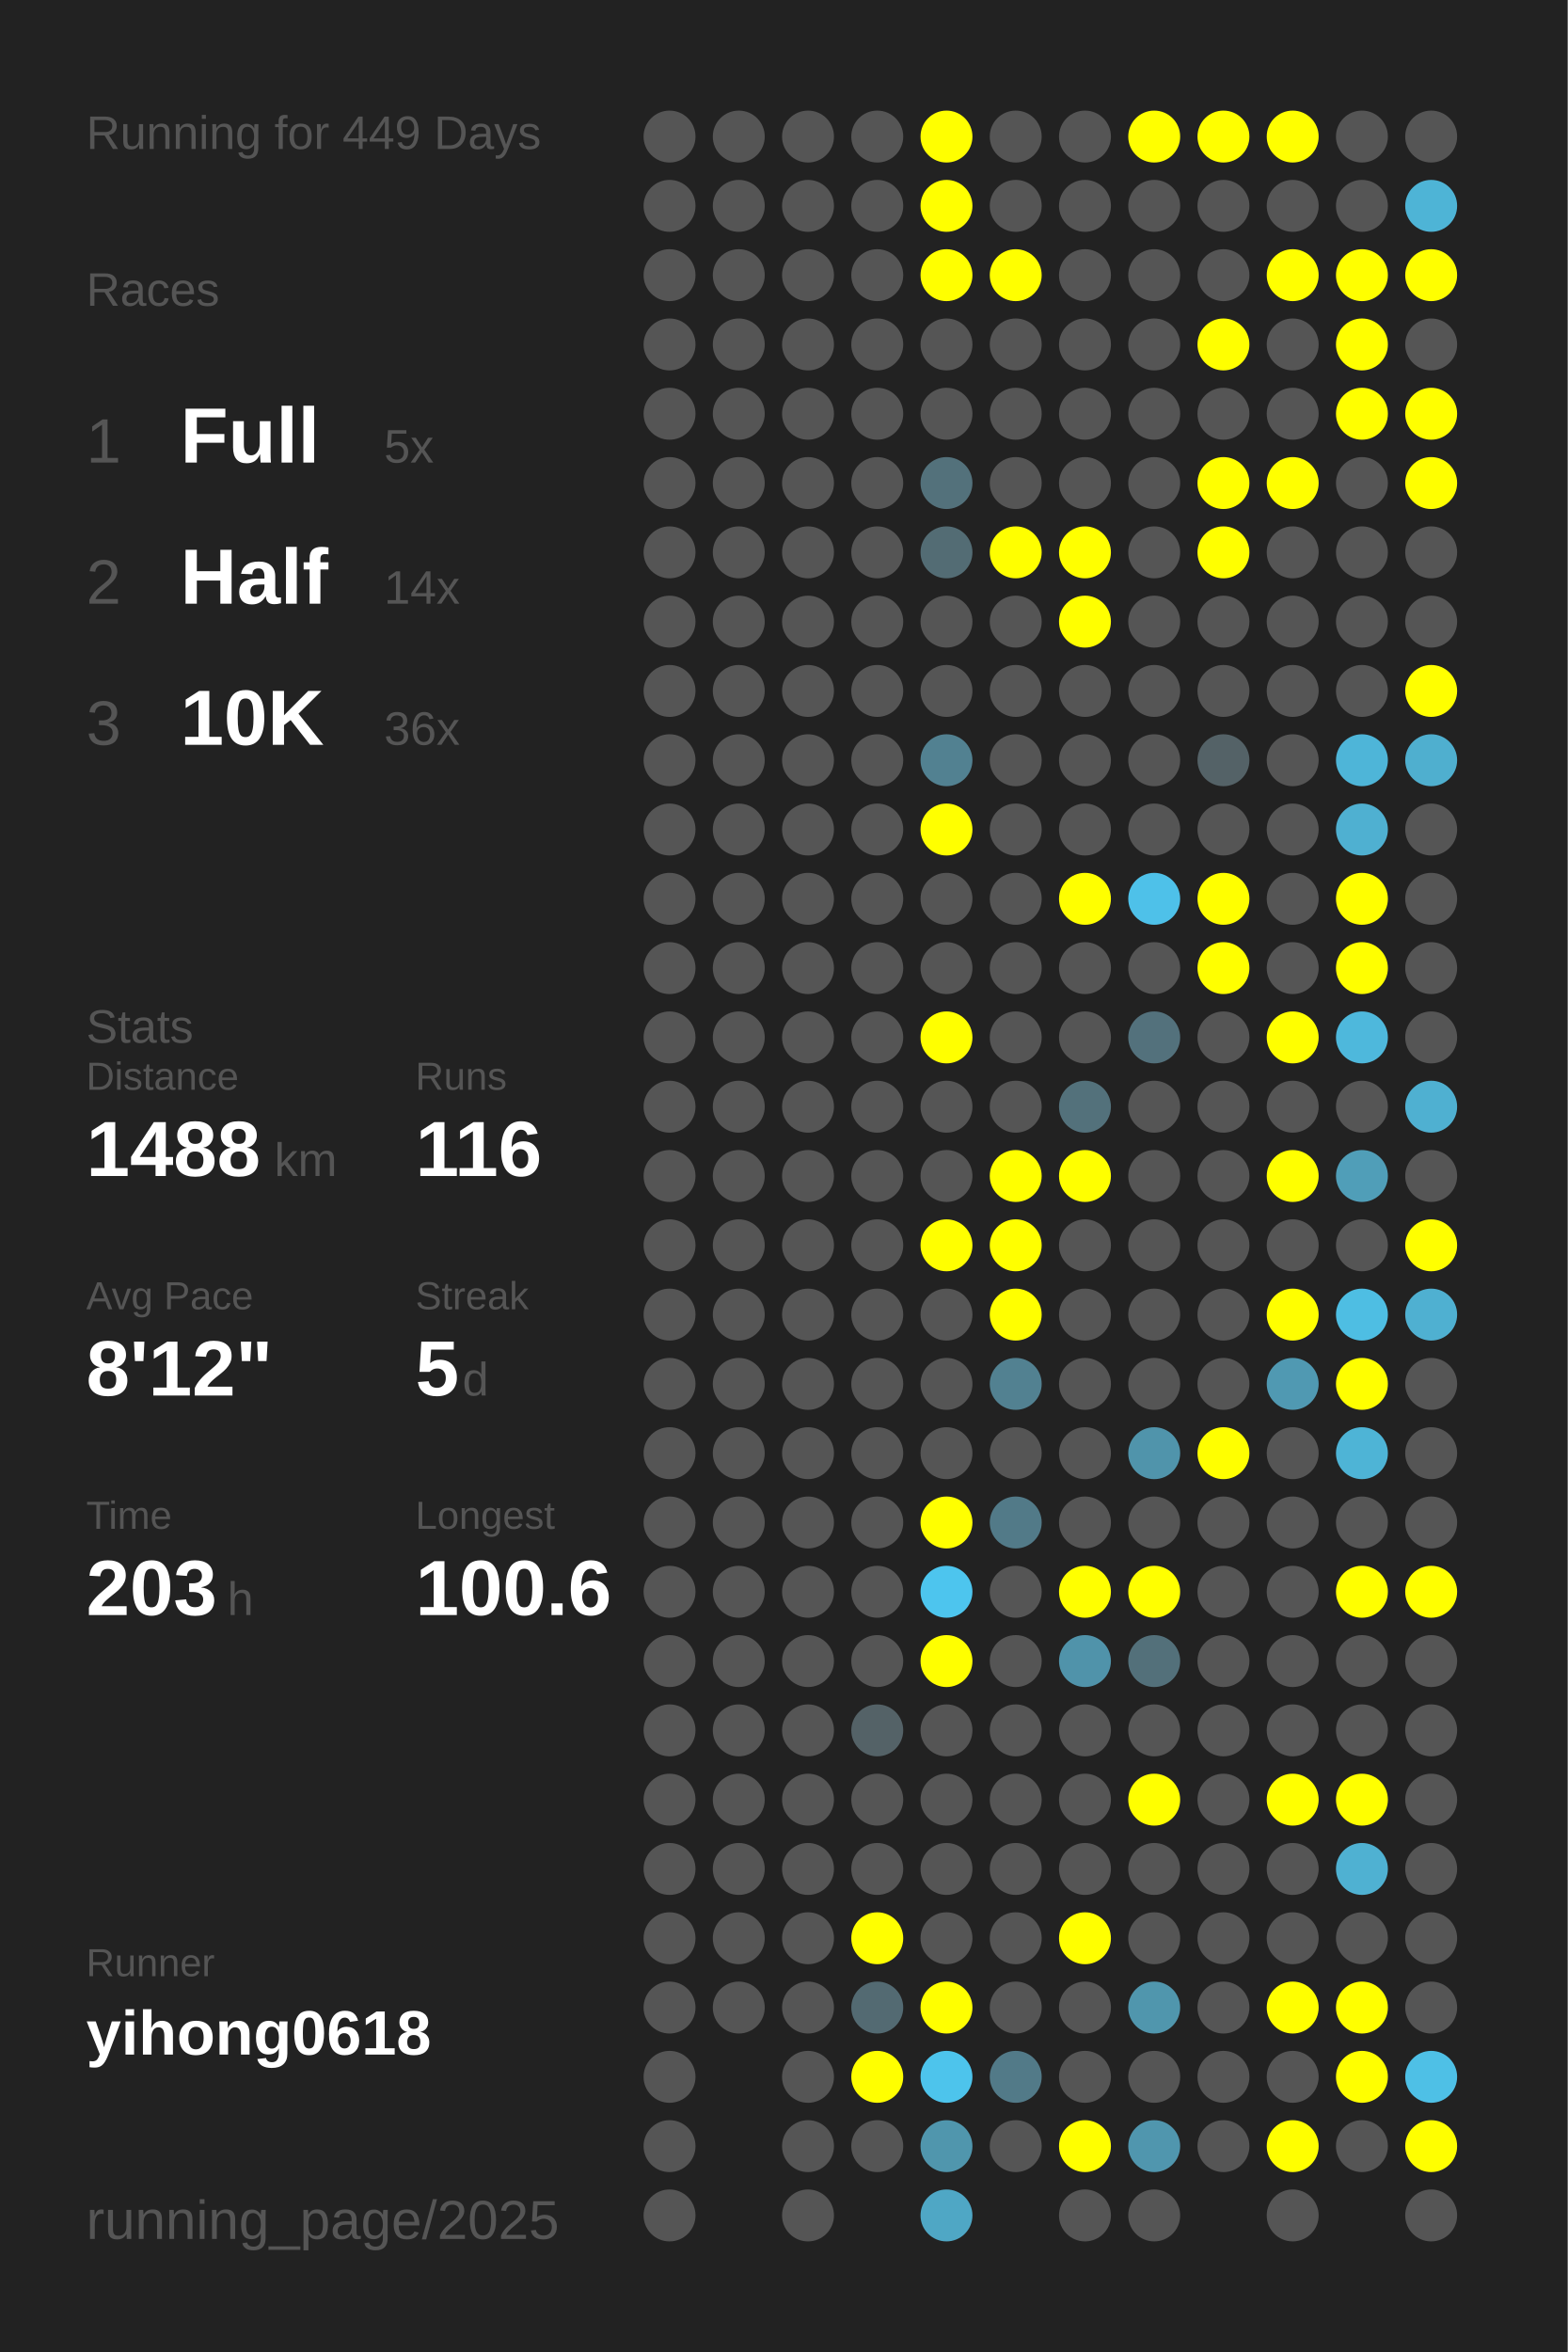
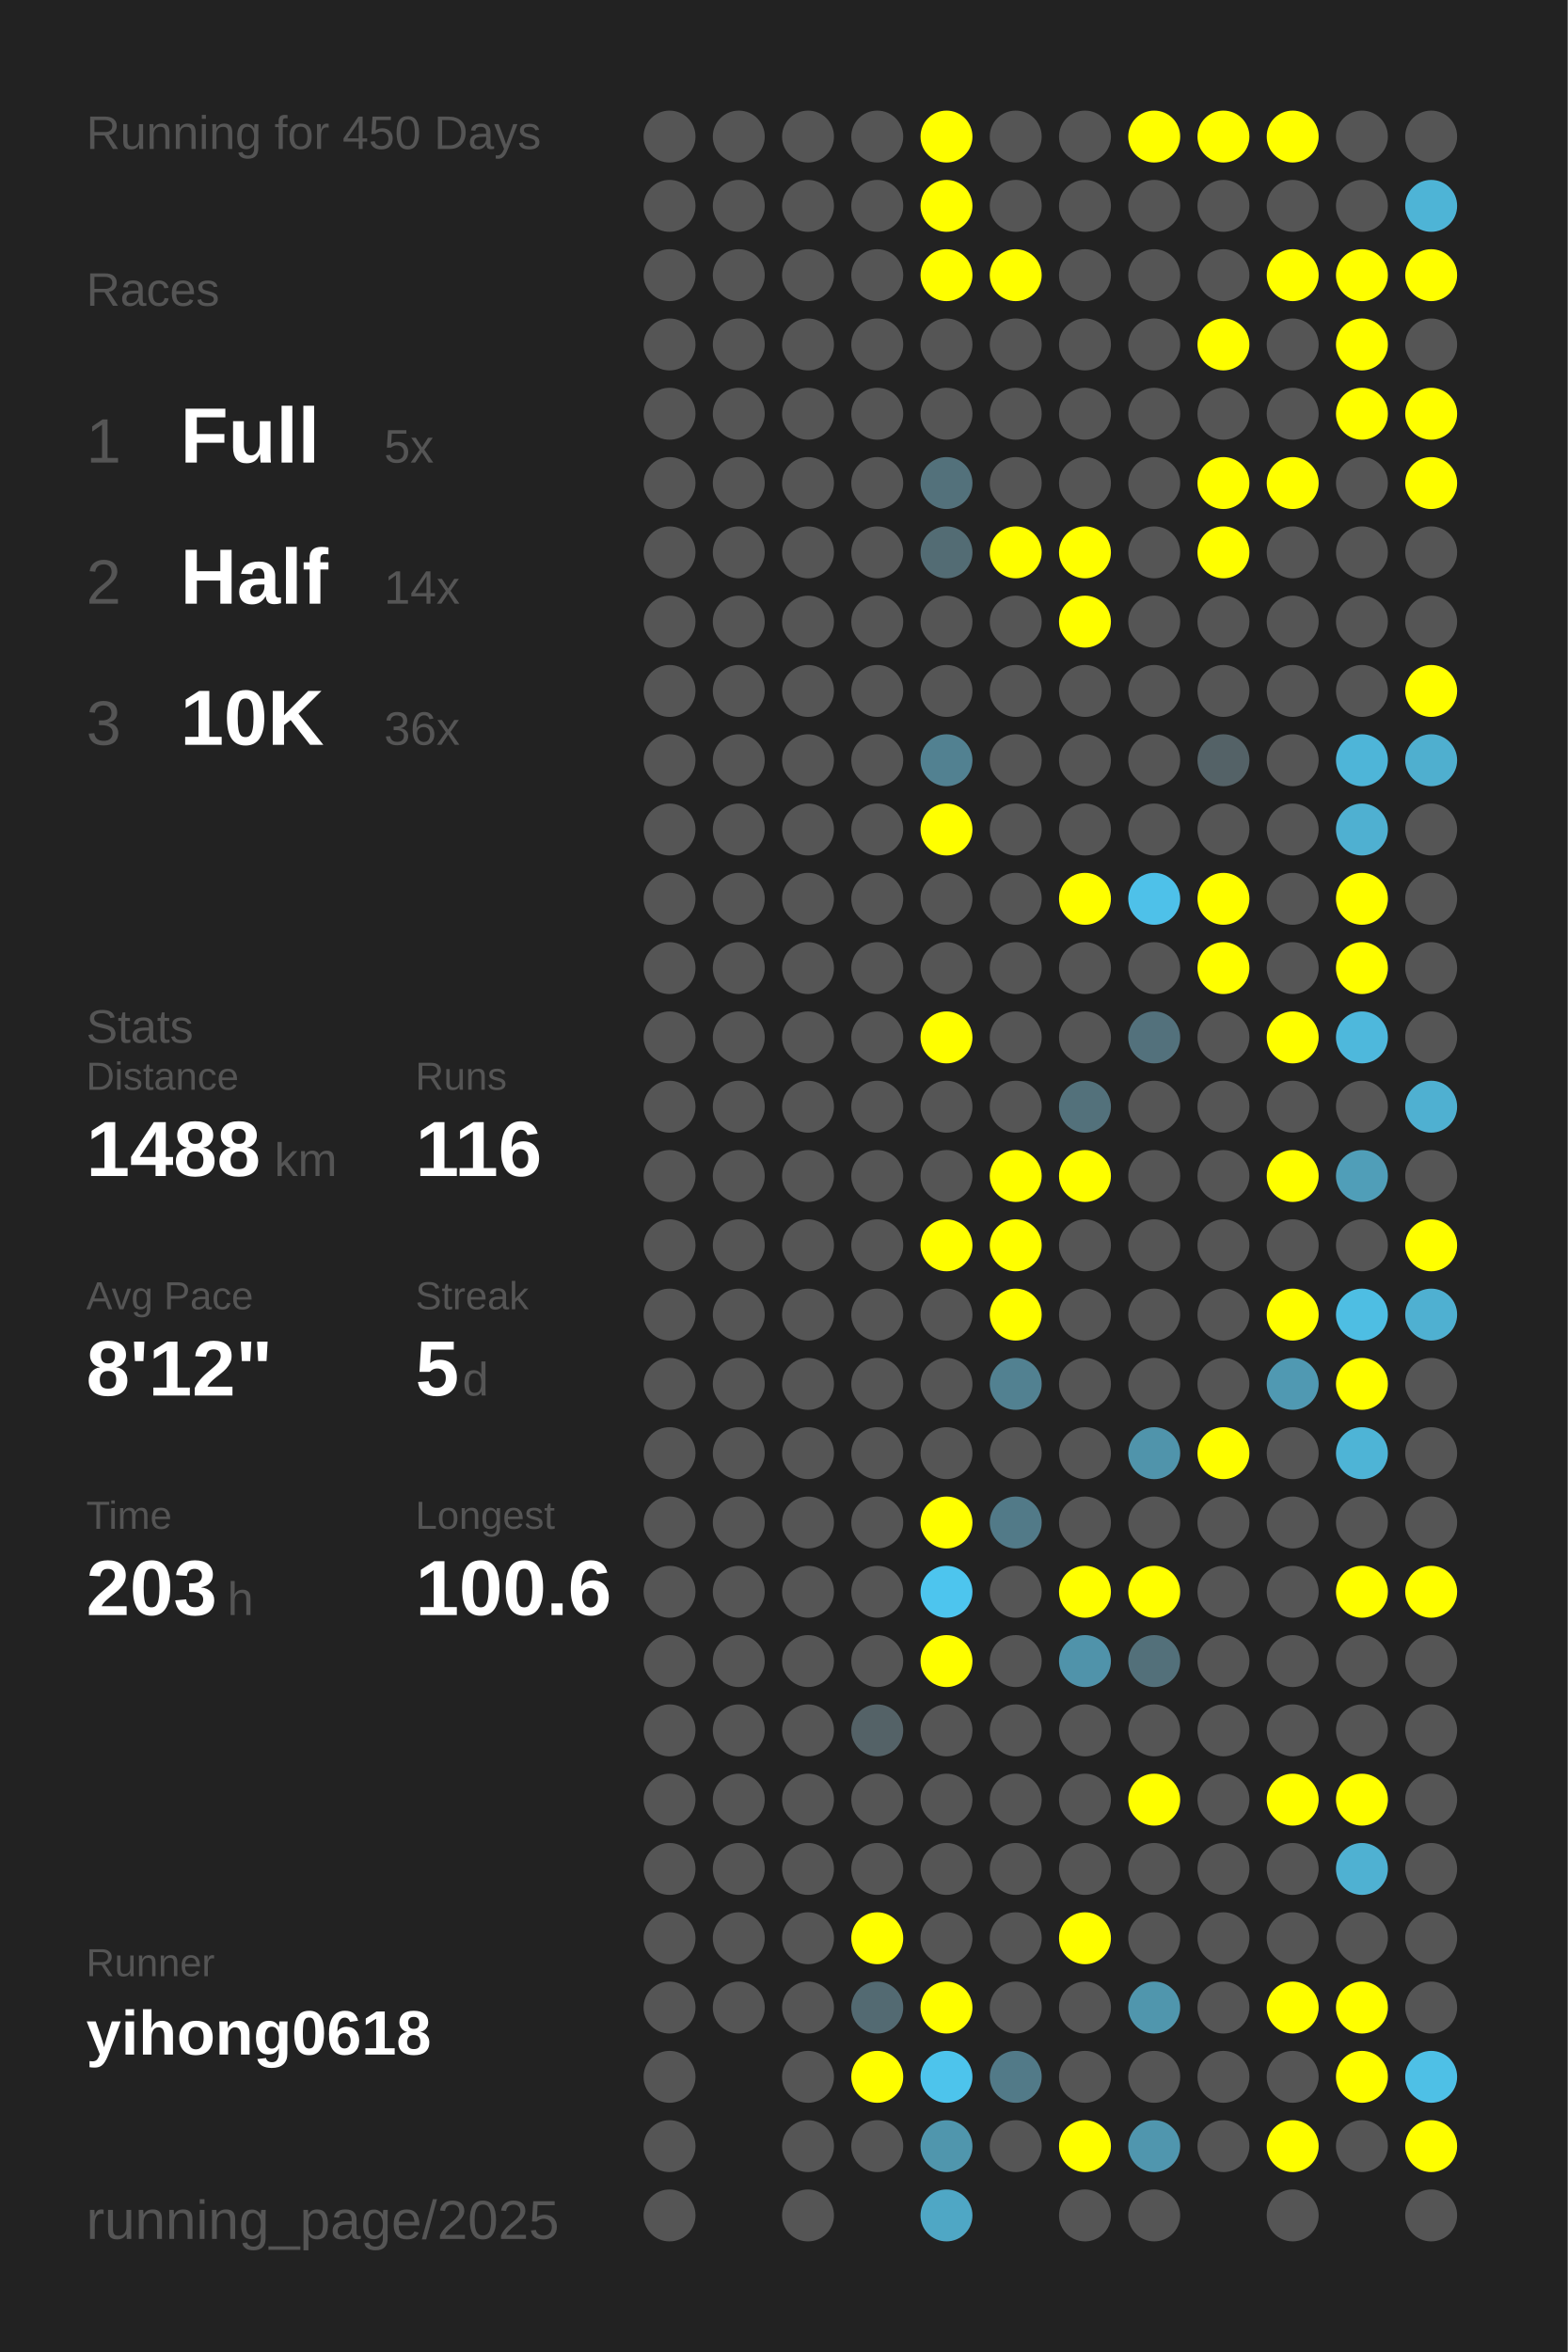
<svg xmlns="http://www.w3.org/2000/svg" baseProfile="full" height="300mm" version="1.1" viewBox="0,0,200,300" width="200mm">
  <defs />
  <rect fill="#222222" height="300" width="200" x="0" y="0" />
-   <text fill="#555555" style="font-size:6px; font-family:Arial;" x="11" y="19">Running for 449 Days</text>
+   <text fill="#555555" style="font-size:6px; font-family:Arial;" x="11" y="19">Running for 450 Days</text>
  <text fill="#555555" style="font-size:6px; font-family:Arial;" x="11" y="39">Races</text>
  <text fill="#555555" style="font-size:8px; font-family:Arial;" x="11" y="59">1</text>
  <text fill="#FFFFFF" style="font-size:10px; font-family:Arial; font-weight:bold;" x="23" y="59">Full</text>
  <text fill="#555555" style="font-size:6px; font-family:Arial;" x="49" y="59">5x</text>
  <text fill="#555555" style="font-size:8px; font-family:Arial;" x="11" y="77">2</text>
  <text fill="#FFFFFF" style="font-size:10px; font-family:Arial; font-weight:bold;" x="23" y="77">Half</text>
  <text fill="#555555" style="font-size:6px; font-family:Arial;" x="49" y="77">14x</text>
  <text fill="#555555" style="font-size:8px; font-family:Arial;" x="11" y="95">3</text>
  <text fill="#FFFFFF" style="font-size:10px; font-family:Arial; font-weight:bold;" x="23" y="95">10K</text>
  <text fill="#555555" style="font-size:6px; font-family:Arial;" x="49" y="95">36x</text>
  <text fill="#555555" style="font-size:6px; font-family:Arial;" x="11" y="133">Stats</text>
  <text fill="#555555" style="font-size:5px; font-family:Arial;" x="11" y="139">Distance</text>
  <text fill="#FFFFFF" style="font-size:10px; font-family:Arial; font-weight:bold;" x="11" y="150">1488</text>
  <text fill="#555555" style="font-size:6px; font-family:Arial;" x="35" y="150">km</text>
  <text fill="#555555" style="font-size:5px; font-family:Arial;" x="53" y="139">Runs</text>
  <text fill="#FFFFFF" style="font-size:10px; font-family:Arial; font-weight:bold;" x="53" y="150">116</text>
  <text fill="#555555" style="font-size:5px; font-family:Arial;" x="11" y="167">Avg Pace</text>
  <text fill="#FFFFFF" style="font-size:10px; font-family:Arial; font-weight:bold;" x="11" y="178">8'12"</text>
  <text fill="#555555" style="font-size:5px; font-family:Arial;" x="53" y="167">Streak</text>
  <text fill="#FFFFFF" style="font-size:10px; font-family:Arial; font-weight:bold;" x="53" y="178">5</text>
  <text fill="#555555" style="font-size:6px; font-family:Arial;" x="59" y="178">d</text>
  <text fill="#555555" style="font-size:5px; font-family:Arial;" x="11" y="195">Time</text>
  <text fill="#FFFFFF" style="font-size:10px; font-family:Arial; font-weight:bold;" x="11" y="206">203</text>
  <text fill="#555555" style="font-size:6px; font-family:Arial;" x="29" y="206">h</text>
  <text fill="#555555" style="font-size:5px; font-family:Arial;" x="53" y="195">Longest</text>
  <text fill="#FFFFFF" style="font-size:10px; font-family:Arial; font-weight:bold;" x="53" y="206">100.6</text>
  <text fill="#555555" style="font-size:5px; font-family:Arial;" x="11" y="252.065">Runner</text>
  <text fill="#FFFFFF" style="font-size:8px; font-family:Arial; font-weight:bold;" x="11" y="262.065">yihong0618</text>
  <text fill="#555555" style="font-size:7px; font-family:Arial;" x="11" y="285.581">running_page/2025</text>
  <circle cx="85.417" cy="17.419" fill="#555555" r="3.312" />
  <circle cx="85.417" cy="26.258" fill="#555555" r="3.312" />
  <circle cx="85.417" cy="35.097" fill="#555555" r="3.312" />
  <circle cx="85.417" cy="43.935" fill="#555555" r="3.312" />
  <circle cx="85.417" cy="52.774" fill="#555555" r="3.312" />
  <circle cx="85.417" cy="61.613" fill="#555555" r="3.312" />
  <circle cx="85.417" cy="70.452" fill="#555555" r="3.312" />
  <circle cx="85.417" cy="79.29" fill="#555555" r="3.312" />
  <circle cx="85.417" cy="88.129" fill="#555555" r="3.312" />
  <circle cx="85.417" cy="96.968" fill="#555555" r="3.312" />
  <circle cx="85.417" cy="105.806" fill="#555555" r="3.312" />
  <circle cx="85.417" cy="114.645" fill="#555555" r="3.312" />
  <circle cx="85.417" cy="123.484" fill="#555555" r="3.312" />
  <circle cx="85.417" cy="132.323" fill="#555555" r="3.312" />
  <circle cx="85.417" cy="141.161" fill="#555555" r="3.312" />
  <circle cx="85.417" cy="150" fill="#555555" r="3.312" />
  <circle cx="85.417" cy="158.839" fill="#555555" r="3.312" />
  <circle cx="85.417" cy="167.677" fill="#555555" r="3.312" />
  <circle cx="85.417" cy="176.516" fill="#555555" r="3.312" />
  <circle cx="85.417" cy="185.355" fill="#555555" r="3.312" />
  <circle cx="85.417" cy="194.194" fill="#555555" r="3.312" />
  <circle cx="85.417" cy="203.032" fill="#555555" r="3.312" />
  <circle cx="85.417" cy="211.871" fill="#555555" r="3.312" />
  <circle cx="85.417" cy="220.71" fill="#555555" r="3.312" />
  <circle cx="85.417" cy="229.548" fill="#555555" r="3.312" />
  <circle cx="85.417" cy="238.387" fill="#555555" r="3.312" />
  <circle cx="85.417" cy="247.226" fill="#555555" r="3.312" />
  <circle cx="85.417" cy="256.065" fill="#555555" r="3.312" />
  <circle cx="85.417" cy="264.903" fill="#555555" r="3.312" />
  <circle cx="85.417" cy="273.742" fill="#555555" r="3.312" />
  <circle cx="85.417" cy="282.581" fill="#555555" r="3.312" />
  <circle cx="94.25" cy="17.419" fill="#555555" r="3.312" />
  <circle cx="94.25" cy="26.258" fill="#555555" r="3.312" />
  <circle cx="94.25" cy="35.097" fill="#555555" r="3.312" />
  <circle cx="94.25" cy="43.935" fill="#555555" r="3.312" />
  <circle cx="94.25" cy="52.774" fill="#555555" r="3.312" />
  <circle cx="94.25" cy="61.613" fill="#555555" r="3.312" />
  <circle cx="94.25" cy="70.452" fill="#555555" r="3.312" />
  <circle cx="94.25" cy="79.29" fill="#555555" r="3.312" />
  <circle cx="94.25" cy="88.129" fill="#555555" r="3.312" />
  <circle cx="94.25" cy="96.968" fill="#555555" r="3.312" />
  <circle cx="94.25" cy="105.806" fill="#555555" r="3.312" />
  <circle cx="94.25" cy="114.645" fill="#555555" r="3.312" />
  <circle cx="94.25" cy="123.484" fill="#555555" r="3.312" />
  <circle cx="94.25" cy="132.323" fill="#555555" r="3.312" />
  <circle cx="94.25" cy="141.161" fill="#555555" r="3.312" />
  <circle cx="94.25" cy="150" fill="#555555" r="3.312" />
  <circle cx="94.25" cy="158.839" fill="#555555" r="3.312" />
  <circle cx="94.25" cy="167.677" fill="#555555" r="3.312" />
  <circle cx="94.25" cy="176.516" fill="#555555" r="3.312" />
  <circle cx="94.25" cy="185.355" fill="#555555" r="3.312" />
  <circle cx="94.25" cy="194.194" fill="#555555" r="3.312" />
  <circle cx="94.25" cy="203.032" fill="#555555" r="3.312" />
  <circle cx="94.25" cy="211.871" fill="#555555" r="3.312" />
  <circle cx="94.25" cy="220.71" fill="#555555" r="3.312" />
  <circle cx="94.25" cy="229.548" fill="#555555" r="3.312" />
  <circle cx="94.25" cy="238.387" fill="#555555" r="3.312" />
  <circle cx="94.25" cy="247.226" fill="#555555" r="3.312" />
  <circle cx="94.25" cy="256.065" fill="#555555" r="3.312" />
  <circle cx="103.083" cy="17.419" fill="#555555" r="3.312" />
  <circle cx="103.083" cy="26.258" fill="#555555" r="3.312" />
  <circle cx="103.083" cy="35.097" fill="#555555" r="3.312" />
  <circle cx="103.083" cy="43.935" fill="#555555" r="3.312" />
  <circle cx="103.083" cy="52.774" fill="#555555" r="3.312" />
  <circle cx="103.083" cy="61.613" fill="#555555" r="3.312" />
  <circle cx="103.083" cy="70.452" fill="#555555" r="3.312" />
  <circle cx="103.083" cy="79.29" fill="#555555" r="3.312" />
  <circle cx="103.083" cy="88.129" fill="#555555" r="3.312" />
  <circle cx="103.083" cy="96.968" fill="#555555" r="3.312" />
  <circle cx="103.083" cy="105.806" fill="#555555" r="3.312" />
  <circle cx="103.083" cy="114.645" fill="#555555" r="3.312" />
  <circle cx="103.083" cy="123.484" fill="#555555" r="3.312" />
  <circle cx="103.083" cy="132.323" fill="#555555" r="3.312" />
  <circle cx="103.083" cy="141.161" fill="#555555" r="3.312" />
  <circle cx="103.083" cy="150" fill="#555555" r="3.312" />
  <circle cx="103.083" cy="158.839" fill="#555555" r="3.312" />
  <circle cx="103.083" cy="167.677" fill="#555555" r="3.312" />
  <circle cx="103.083" cy="176.516" fill="#555555" r="3.312" />
  <circle cx="103.083" cy="185.355" fill="#555555" r="3.312" />
  <circle cx="103.083" cy="194.194" fill="#555555" r="3.312" />
  <circle cx="103.083" cy="203.032" fill="#555555" r="3.312" />
  <circle cx="103.083" cy="211.871" fill="#555555" r="3.312" />
  <circle cx="103.083" cy="220.71" fill="#555555" r="3.312" />
  <circle cx="103.083" cy="229.548" fill="#555555" r="3.312" />
  <circle cx="103.083" cy="238.387" fill="#555555" r="3.312" />
  <circle cx="103.083" cy="247.226" fill="#555555" r="3.312" />
  <circle cx="103.083" cy="256.065" fill="#555555" r="3.312" />
  <circle cx="103.083" cy="264.903" fill="#555555" r="3.312" />
  <circle cx="103.083" cy="273.742" fill="#555555" r="3.312" />
  <circle cx="103.083" cy="282.581" fill="#555555" r="3.312" />
  <circle cx="111.917" cy="17.419" fill="#555555" r="3.312" />
  <circle cx="111.917" cy="26.258" fill="#555555" r="3.312" />
  <circle cx="111.917" cy="35.097" fill="#555555" r="3.312" />
  <circle cx="111.917" cy="43.935" fill="#555555" r="3.312" />
  <circle cx="111.917" cy="52.774" fill="#555555" r="3.312" />
  <circle cx="111.917" cy="61.613" fill="#555555" r="3.312" />
  <circle cx="111.917" cy="70.452" fill="#555555" r="3.312" />
  <circle cx="111.917" cy="79.29" fill="#555555" r="3.312" />
  <circle cx="111.917" cy="88.129" fill="#555555" r="3.312" />
  <circle cx="111.917" cy="96.968" fill="#555555" r="3.312" />
  <circle cx="111.917" cy="105.806" fill="#555555" r="3.312" />
  <circle cx="111.917" cy="114.645" fill="#555555" r="3.312" />
  <circle cx="111.917" cy="123.484" fill="#555555" r="3.312" />
  <circle cx="111.917" cy="132.323" fill="#555555" r="3.312" />
  <circle cx="111.917" cy="141.161" fill="#555555" r="3.312" />
  <circle cx="111.917" cy="150" fill="#555555" r="3.312" />
  <circle cx="111.917" cy="158.839" fill="#555555" r="3.312" />
  <circle cx="111.917" cy="167.677" fill="#555555" r="3.312" />
  <circle cx="111.917" cy="176.516" fill="#555555" r="3.312" />
  <circle cx="111.917" cy="185.355" fill="#555555" r="3.312" />
  <circle cx="111.917" cy="194.194" fill="#555555" r="3.312" />
  <circle cx="111.917" cy="203.032" fill="#555555" r="3.312" />
  <circle cx="111.917" cy="211.871" fill="#555555" r="3.312" />
  <circle cx="111.917" cy="220.71" fill="#546267" r="3.312" />
  <circle cx="111.917" cy="229.548" fill="#555555" r="3.312" />
  <circle cx="111.917" cy="238.387" fill="#555555" r="3.312" />
  <circle cx="111.917" cy="247.226" fill="#FFFF00" r="3.312" />
  <circle cx="111.917" cy="256.065" fill="#536a72" r="3.312" />
  <circle cx="111.917" cy="264.903" fill="#FFFF00" r="3.312" />
  <circle cx="111.917" cy="273.742" fill="#555555" r="3.312" />
  <circle cx="120.75" cy="17.419" fill="#FFFF00" r="3.312" />
  <circle cx="120.75" cy="26.258" fill="#FFFF00" r="3.312" />
  <circle cx="120.75" cy="35.097" fill="#FFFF00" r="3.312" />
  <circle cx="120.75" cy="43.935" fill="#555555" r="3.312" />
  <circle cx="120.75" cy="52.774" fill="#555555" r="3.312" />
  <circle cx="120.75" cy="61.613" fill="#53717b" r="3.312" />
  <circle cx="120.75" cy="70.452" fill="#536c74" r="3.312" />
  <circle cx="120.75" cy="79.29" fill="#555555" r="3.312" />
  <circle cx="120.75" cy="88.129" fill="#555555" r="3.312" />
  <circle cx="120.75" cy="96.968" fill="#528191" r="3.312" />
  <circle cx="120.75" cy="105.806" fill="#FFFF00" r="3.312" />
  <circle cx="120.75" cy="114.645" fill="#555555" r="3.312" />
  <circle cx="120.75" cy="123.484" fill="#555555" r="3.312" />
  <circle cx="120.75" cy="132.323" fill="#FFFF00" r="3.312" />
  <circle cx="120.75" cy="141.161" fill="#555555" r="3.312" />
  <circle cx="120.75" cy="150" fill="#555555" r="3.312" />
  <circle cx="120.75" cy="158.839" fill="#FFFF00" r="3.312" />
  <circle cx="120.75" cy="167.677" fill="#555555" r="3.312" />
  <circle cx="120.75" cy="176.516" fill="#555555" r="3.312" />
  <circle cx="120.75" cy="185.355" fill="#555555" r="3.312" />
  <circle cx="120.75" cy="194.194" fill="#FFFF00" r="3.312" />
  <circle cx="120.75" cy="203.032" fill="#4dc5ee" r="3.312" />
  <circle cx="120.75" cy="211.871" fill="#FFFF00" r="3.312" />
  <circle cx="120.75" cy="220.71" fill="#555555" r="3.312" />
  <circle cx="120.75" cy="229.548" fill="#555555" r="3.312" />
  <circle cx="120.75" cy="238.387" fill="#555555" r="3.312" />
  <circle cx="120.75" cy="247.226" fill="#555555" r="3.312" />
  <circle cx="120.75" cy="256.065" fill="#FFFF00" r="3.312" />
  <circle cx="120.75" cy="264.903" fill="#4dc4ec" r="3.312" />
  <circle cx="120.75" cy="273.742" fill="#5096ad" r="3.312" />
  <circle cx="120.75" cy="282.581" fill="#4fa7c5" r="3.312" />
  <circle cx="129.583" cy="17.419" fill="#555555" r="3.312" />
  <circle cx="129.583" cy="26.258" fill="#555555" r="3.312" />
  <circle cx="129.583" cy="35.097" fill="#FFFF00" r="3.312" />
  <circle cx="129.583" cy="43.935" fill="#555555" r="3.312" />
  <circle cx="129.583" cy="52.774" fill="#555555" r="3.312" />
  <circle cx="129.583" cy="61.613" fill="#555555" r="3.312" />
  <circle cx="129.583" cy="70.452" fill="#FFFF00" r="3.312" />
  <circle cx="129.583" cy="79.29" fill="#555555" r="3.312" />
  <circle cx="129.583" cy="88.129" fill="#555555" r="3.312" />
  <circle cx="129.583" cy="96.968" fill="#555555" r="3.312" />
  <circle cx="129.583" cy="105.806" fill="#555555" r="3.312" />
  <circle cx="129.583" cy="114.645" fill="#555555" r="3.312" />
  <circle cx="129.583" cy="123.484" fill="#555555" r="3.312" />
  <circle cx="129.583" cy="132.323" fill="#555555" r="3.312" />
  <circle cx="129.583" cy="141.161" fill="#555555" r="3.312" />
  <circle cx="129.583" cy="150" fill="#FFFF00" r="3.312" />
  <circle cx="129.583" cy="158.839" fill="#FFFF00" r="3.312" />
  <circle cx="129.583" cy="167.677" fill="#FFFF00" r="3.312" />
  <circle cx="129.583" cy="176.516" fill="#528191" r="3.312" />
  <circle cx="129.583" cy="185.355" fill="#555555" r="3.312" />
  <circle cx="129.583" cy="194.194" fill="#527a88" r="3.312" />
  <circle cx="129.583" cy="203.032" fill="#555555" r="3.312" />
  <circle cx="129.583" cy="211.871" fill="#555555" r="3.312" />
  <circle cx="129.583" cy="220.71" fill="#555555" r="3.312" />
  <circle cx="129.583" cy="229.548" fill="#555555" r="3.312" />
  <circle cx="129.583" cy="238.387" fill="#555555" r="3.312" />
  <circle cx="129.583" cy="247.226" fill="#555555" r="3.312" />
  <circle cx="129.583" cy="256.065" fill="#555555" r="3.312" />
  <circle cx="129.583" cy="264.903" fill="#527a88" r="3.312" />
  <circle cx="129.583" cy="273.742" fill="#555555" r="3.312" />
  <circle cx="138.417" cy="17.419" fill="#555555" r="3.312" />
  <circle cx="138.417" cy="26.258" fill="#555555" r="3.312" />
  <circle cx="138.417" cy="35.097" fill="#555555" r="3.312" />
  <circle cx="138.417" cy="43.935" fill="#555555" r="3.312" />
  <circle cx="138.417" cy="52.774" fill="#555555" r="3.312" />
  <circle cx="138.417" cy="61.613" fill="#555555" r="3.312" />
  <circle cx="138.417" cy="70.452" fill="#FFFF00" r="3.312" />
  <circle cx="138.417" cy="79.29" fill="#FFFF00" r="3.312" />
  <circle cx="138.417" cy="88.129" fill="#555555" r="3.312" />
  <circle cx="138.417" cy="96.968" fill="#555555" r="3.312" />
  <circle cx="138.417" cy="105.806" fill="#555555" r="3.312" />
  <circle cx="138.417" cy="114.645" fill="#FFFF00" r="3.312" />
  <circle cx="138.417" cy="123.484" fill="#555555" r="3.312" />
  <circle cx="138.417" cy="132.323" fill="#555555" r="3.312" />
  <circle cx="138.417" cy="141.161" fill="#53717b" r="3.312" />
  <circle cx="138.417" cy="150" fill="#FFFF00" r="3.312" />
  <circle cx="138.417" cy="158.839" fill="#555555" r="3.312" />
  <circle cx="138.417" cy="167.677" fill="#555555" r="3.312" />
  <circle cx="138.417" cy="176.516" fill="#555555" r="3.312" />
  <circle cx="138.417" cy="185.355" fill="#555555" r="3.312" />
  <circle cx="138.417" cy="194.194" fill="#555555" r="3.312" />
  <circle cx="138.417" cy="203.032" fill="#FFFF00" r="3.312" />
  <circle cx="138.417" cy="211.871" fill="#5093aa" r="3.312" />
  <circle cx="138.417" cy="220.71" fill="#555555" r="3.312" />
  <circle cx="138.417" cy="229.548" fill="#555555" r="3.312" />
  <circle cx="138.417" cy="238.387" fill="#555555" r="3.312" />
  <circle cx="138.417" cy="247.226" fill="#FFFF00" r="3.312" />
  <circle cx="138.417" cy="256.065" fill="#555555" r="3.312" />
  <circle cx="138.417" cy="264.903" fill="#555555" r="3.312" />
  <circle cx="138.417" cy="273.742" fill="#FFFF00" r="3.312" />
  <circle cx="138.417" cy="282.581" fill="#555555" r="3.312" />
  <circle cx="147.25" cy="17.419" fill="#FFFF00" r="3.312" />
  <circle cx="147.25" cy="26.258" fill="#555555" r="3.312" />
  <circle cx="147.25" cy="35.097" fill="#555555" r="3.312" />
  <circle cx="147.25" cy="43.935" fill="#555555" r="3.312" />
  <circle cx="147.25" cy="52.774" fill="#555555" r="3.312" />
  <circle cx="147.25" cy="61.613" fill="#555555" r="3.312" />
  <circle cx="147.25" cy="70.452" fill="#555555" r="3.312" />
  <circle cx="147.25" cy="79.29" fill="#555555" r="3.312" />
  <circle cx="147.25" cy="88.129" fill="#555555" r="3.312" />
  <circle cx="147.25" cy="96.968" fill="#555555" r="3.312" />
  <circle cx="147.25" cy="105.806" fill="#555555" r="3.312" />
  <circle cx="147.25" cy="114.645" fill="#4ec1e9" r="3.312" />
  <circle cx="147.25" cy="123.484" fill="#555555" r="3.312" />
  <circle cx="147.25" cy="132.323" fill="#53717c" r="3.312" />
  <circle cx="147.25" cy="141.161" fill="#555555" r="3.312" />
  <circle cx="147.25" cy="150" fill="#555555" r="3.312" />
  <circle cx="147.25" cy="158.839" fill="#555555" r="3.312" />
  <circle cx="147.25" cy="167.677" fill="#555555" r="3.312" />
  <circle cx="147.25" cy="176.516" fill="#555555" r="3.312" />
  <circle cx="147.25" cy="185.355" fill="#5094ab" r="3.312" />
  <circle cx="147.25" cy="194.194" fill="#555555" r="3.312" />
  <circle cx="147.25" cy="203.032" fill="#FFFF00" r="3.312" />
  <circle cx="147.25" cy="211.871" fill="#53707a" r="3.312" />
  <circle cx="147.25" cy="220.71" fill="#555555" r="3.312" />
  <circle cx="147.25" cy="229.548" fill="#FFFF00" r="3.312" />
  <circle cx="147.25" cy="238.387" fill="#555555" r="3.312" />
  <circle cx="147.25" cy="247.226" fill="#555555" r="3.312" />
  <circle cx="147.25" cy="256.065" fill="#5096ad" r="3.312" />
  <circle cx="147.25" cy="264.903" fill="#555555" r="3.312" />
  <circle cx="147.25" cy="273.742" fill="#5096ae" r="3.312" />
  <circle cx="147.25" cy="282.581" fill="#555555" r="3.312" />
  <circle cx="156.083" cy="17.419" fill="#FFFF00" r="3.312" />
  <circle cx="156.083" cy="26.258" fill="#555555" r="3.312" />
  <circle cx="156.083" cy="35.097" fill="#555555" r="3.312" />
  <circle cx="156.083" cy="43.935" fill="#FFFF00" r="3.312" />
  <circle cx="156.083" cy="52.774" fill="#555555" r="3.312" />
  <circle cx="156.083" cy="61.613" fill="#FFFF00" r="3.312" />
  <circle cx="156.083" cy="70.452" fill="#FFFF00" r="3.312" />
  <circle cx="156.083" cy="79.29" fill="#555555" r="3.312" />
  <circle cx="156.083" cy="88.129" fill="#555555" r="3.312" />
  <circle cx="156.083" cy="96.968" fill="#546267" r="3.312" />
  <circle cx="156.083" cy="105.806" fill="#555555" r="3.312" />
  <circle cx="156.083" cy="114.645" fill="#FFFF00" r="3.312" />
  <circle cx="156.083" cy="123.484" fill="#FFFF00" r="3.312" />
  <circle cx="156.083" cy="132.323" fill="#555555" r="3.312" />
  <circle cx="156.083" cy="141.161" fill="#555555" r="3.312" />
  <circle cx="156.083" cy="150" fill="#555555" r="3.312" />
  <circle cx="156.083" cy="158.839" fill="#555555" r="3.312" />
  <circle cx="156.083" cy="167.677" fill="#555555" r="3.312" />
  <circle cx="156.083" cy="176.516" fill="#555555" r="3.312" />
  <circle cx="156.083" cy="185.355" fill="#FFFF00" r="3.312" />
  <circle cx="156.083" cy="194.194" fill="#555555" r="3.312" />
  <circle cx="156.083" cy="203.032" fill="#555555" r="3.312" />
  <circle cx="156.083" cy="211.871" fill="#555555" r="3.312" />
  <circle cx="156.083" cy="220.71" fill="#555555" r="3.312" />
  <circle cx="156.083" cy="229.548" fill="#555555" r="3.312" />
  <circle cx="156.083" cy="238.387" fill="#555555" r="3.312" />
  <circle cx="156.083" cy="247.226" fill="#555555" r="3.312" />
  <circle cx="156.083" cy="256.065" fill="#555555" r="3.312" />
  <circle cx="156.083" cy="264.903" fill="#555555" r="3.312" />
  <circle cx="156.083" cy="273.742" fill="#555555" r="3.312" />
  <circle cx="164.917" cy="17.419" fill="#FFFF00" r="3.312" />
  <circle cx="164.917" cy="26.258" fill="#555555" r="3.312" />
  <circle cx="164.917" cy="35.097" fill="#FFFF00" r="3.312" />
  <circle cx="164.917" cy="43.935" fill="#555555" r="3.312" />
  <circle cx="164.917" cy="52.774" fill="#555555" r="3.312" />
  <circle cx="164.917" cy="61.613" fill="#FFFF00" r="3.312" />
  <circle cx="164.917" cy="70.452" fill="#555555" r="3.312" />
  <circle cx="164.917" cy="79.29" fill="#555555" r="3.312" />
  <circle cx="164.917" cy="88.129" fill="#555555" r="3.312" />
  <circle cx="164.917" cy="96.968" fill="#555555" r="3.312" />
  <circle cx="164.917" cy="105.806" fill="#555555" r="3.312" />
  <circle cx="164.917" cy="114.645" fill="#555555" r="3.312" />
  <circle cx="164.917" cy="123.484" fill="#555555" r="3.312" />
  <circle cx="164.917" cy="132.323" fill="#FFFF00" r="3.312" />
  <circle cx="164.917" cy="141.161" fill="#555555" r="3.312" />
  <circle cx="164.917" cy="150" fill="#FFFF00" r="3.312" />
  <circle cx="164.917" cy="158.839" fill="#555555" r="3.312" />
  <circle cx="164.917" cy="167.677" fill="#FFFF00" r="3.312" />
  <circle cx="164.917" cy="176.516" fill="#5099b2" r="3.312" />
  <circle cx="164.917" cy="185.355" fill="#555555" r="3.312" />
  <circle cx="164.917" cy="194.194" fill="#555555" r="3.312" />
  <circle cx="164.917" cy="203.032" fill="#555555" r="3.312" />
  <circle cx="164.917" cy="211.871" fill="#555555" r="3.312" />
  <circle cx="164.917" cy="220.71" fill="#555555" r="3.312" />
  <circle cx="164.917" cy="229.548" fill="#FFFF00" r="3.312" />
  <circle cx="164.917" cy="238.387" fill="#555555" r="3.312" />
  <circle cx="164.917" cy="247.226" fill="#555555" r="3.312" />
  <circle cx="164.917" cy="256.065" fill="#FFFF00" r="3.312" />
  <circle cx="164.917" cy="264.903" fill="#555555" r="3.312" />
  <circle cx="164.917" cy="273.742" fill="#FFFF00" r="3.312" />
  <circle cx="164.917" cy="282.581" fill="#555555" r="3.312" />
  <circle cx="173.75" cy="17.419" fill="#555555" r="3.312" />
  <circle cx="173.75" cy="26.258" fill="#555555" r="3.312" />
  <circle cx="173.75" cy="35.097" fill="#FFFF00" r="3.312" />
  <circle cx="173.75" cy="43.935" fill="#FFFF00" r="3.312" />
  <circle cx="173.75" cy="52.774" fill="#FFFF00" r="3.312" />
  <circle cx="173.75" cy="61.613" fill="#555555" r="3.312" />
  <circle cx="173.75" cy="70.452" fill="#555555" r="3.312" />
  <circle cx="173.75" cy="79.29" fill="#555555" r="3.312" />
  <circle cx="173.75" cy="88.129" fill="#555555" r="3.312" />
  <circle cx="173.75" cy="96.968" fill="#4eb5d8" r="3.312" />
  <circle cx="173.75" cy="105.806" fill="#4fb0d1" r="3.312" />
  <circle cx="173.75" cy="114.645" fill="#FFFF00" r="3.312" />
  <circle cx="173.75" cy="123.484" fill="#FFFF00" r="3.312" />
  <circle cx="173.75" cy="132.323" fill="#4eb8dc" r="3.312" />
  <circle cx="173.75" cy="141.161" fill="#555555" r="3.312" />
  <circle cx="173.75" cy="150" fill="#509eb8" r="3.312" />
  <circle cx="173.75" cy="158.839" fill="#555555" r="3.312" />
  <circle cx="173.75" cy="167.677" fill="#4ebee3" r="3.312" />
  <circle cx="173.75" cy="176.516" fill="#FFFF00" r="3.312" />
  <circle cx="173.75" cy="185.355" fill="#4eb4d6" r="3.312" />
  <circle cx="173.75" cy="194.194" fill="#555555" r="3.312" />
  <circle cx="173.75" cy="203.032" fill="#FFFF00" r="3.312" />
  <circle cx="173.75" cy="211.871" fill="#555555" r="3.312" />
  <circle cx="173.75" cy="220.71" fill="#555555" r="3.312" />
  <circle cx="173.75" cy="229.548" fill="#FFFF00" r="3.312" />
  <circle cx="173.75" cy="238.387" fill="#4fb1d2" r="3.312" />
  <circle cx="173.75" cy="247.226" fill="#555555" r="3.312" />
  <circle cx="173.75" cy="256.065" fill="#FFFF00" r="3.312" />
  <circle cx="173.75" cy="264.903" fill="#FFFF00" r="3.312" />
  <circle cx="173.75" cy="273.742" fill="#555555" r="3.312" />
  <circle cx="182.583" cy="17.419" fill="#555555" r="3.312" />
  <circle cx="182.583" cy="26.258" fill="#4eb4d6" r="3.312" />
  <circle cx="182.583" cy="35.097" fill="#FFFF00" r="3.312" />
  <circle cx="182.583" cy="43.935" fill="#555555" r="3.312" />
  <circle cx="182.583" cy="52.774" fill="#FFFF00" r="3.312" />
  <circle cx="182.583" cy="61.613" fill="#FFFF00" r="3.312" />
  <circle cx="182.583" cy="70.452" fill="#555555" r="3.312" />
  <circle cx="182.583" cy="79.29" fill="#555555" r="3.312" />
  <circle cx="182.583" cy="88.129" fill="#FFFF00" r="3.312" />
  <circle cx="182.583" cy="96.968" fill="#4fafcf" r="3.312" />
  <circle cx="182.583" cy="105.806" fill="#555555" r="3.312" />
  <circle cx="182.583" cy="114.645" fill="#555555" r="3.312" />
  <circle cx="182.583" cy="123.484" fill="#555555" r="3.312" />
  <circle cx="182.583" cy="132.323" fill="#555555" r="3.312" />
  <circle cx="182.583" cy="141.161" fill="#4fb0d1" r="3.312" />
  <circle cx="182.583" cy="150" fill="#555555" r="3.312" />
  <circle cx="182.583" cy="158.839" fill="#FFFF00" r="3.312" />
  <circle cx="182.583" cy="167.677" fill="#4fb0d1" r="3.312" />
  <circle cx="182.583" cy="176.516" fill="#555555" r="3.312" />
  <circle cx="182.583" cy="185.355" fill="#555555" r="3.312" />
  <circle cx="182.583" cy="194.194" fill="#555555" r="3.312" />
  <circle cx="182.583" cy="203.032" fill="#FFFF00" r="3.312" />
  <circle cx="182.583" cy="211.871" fill="#555555" r="3.312" />
  <circle cx="182.583" cy="220.71" fill="#555555" r="3.312" />
  <circle cx="182.583" cy="229.548" fill="#555555" r="3.312" />
  <circle cx="182.583" cy="238.387" fill="#555555" r="3.312" />
  <circle cx="182.583" cy="247.226" fill="#555555" r="3.312" />
  <circle cx="182.583" cy="256.065" fill="#555555" r="3.312" />
  <circle cx="182.583" cy="264.903" fill="#4ec0e6" r="3.312" />
  <circle cx="182.583" cy="273.742" fill="#FFFF00" r="3.312" />
  <circle cx="182.583" cy="282.581" fill="#555555" r="3.312" />
</svg>
